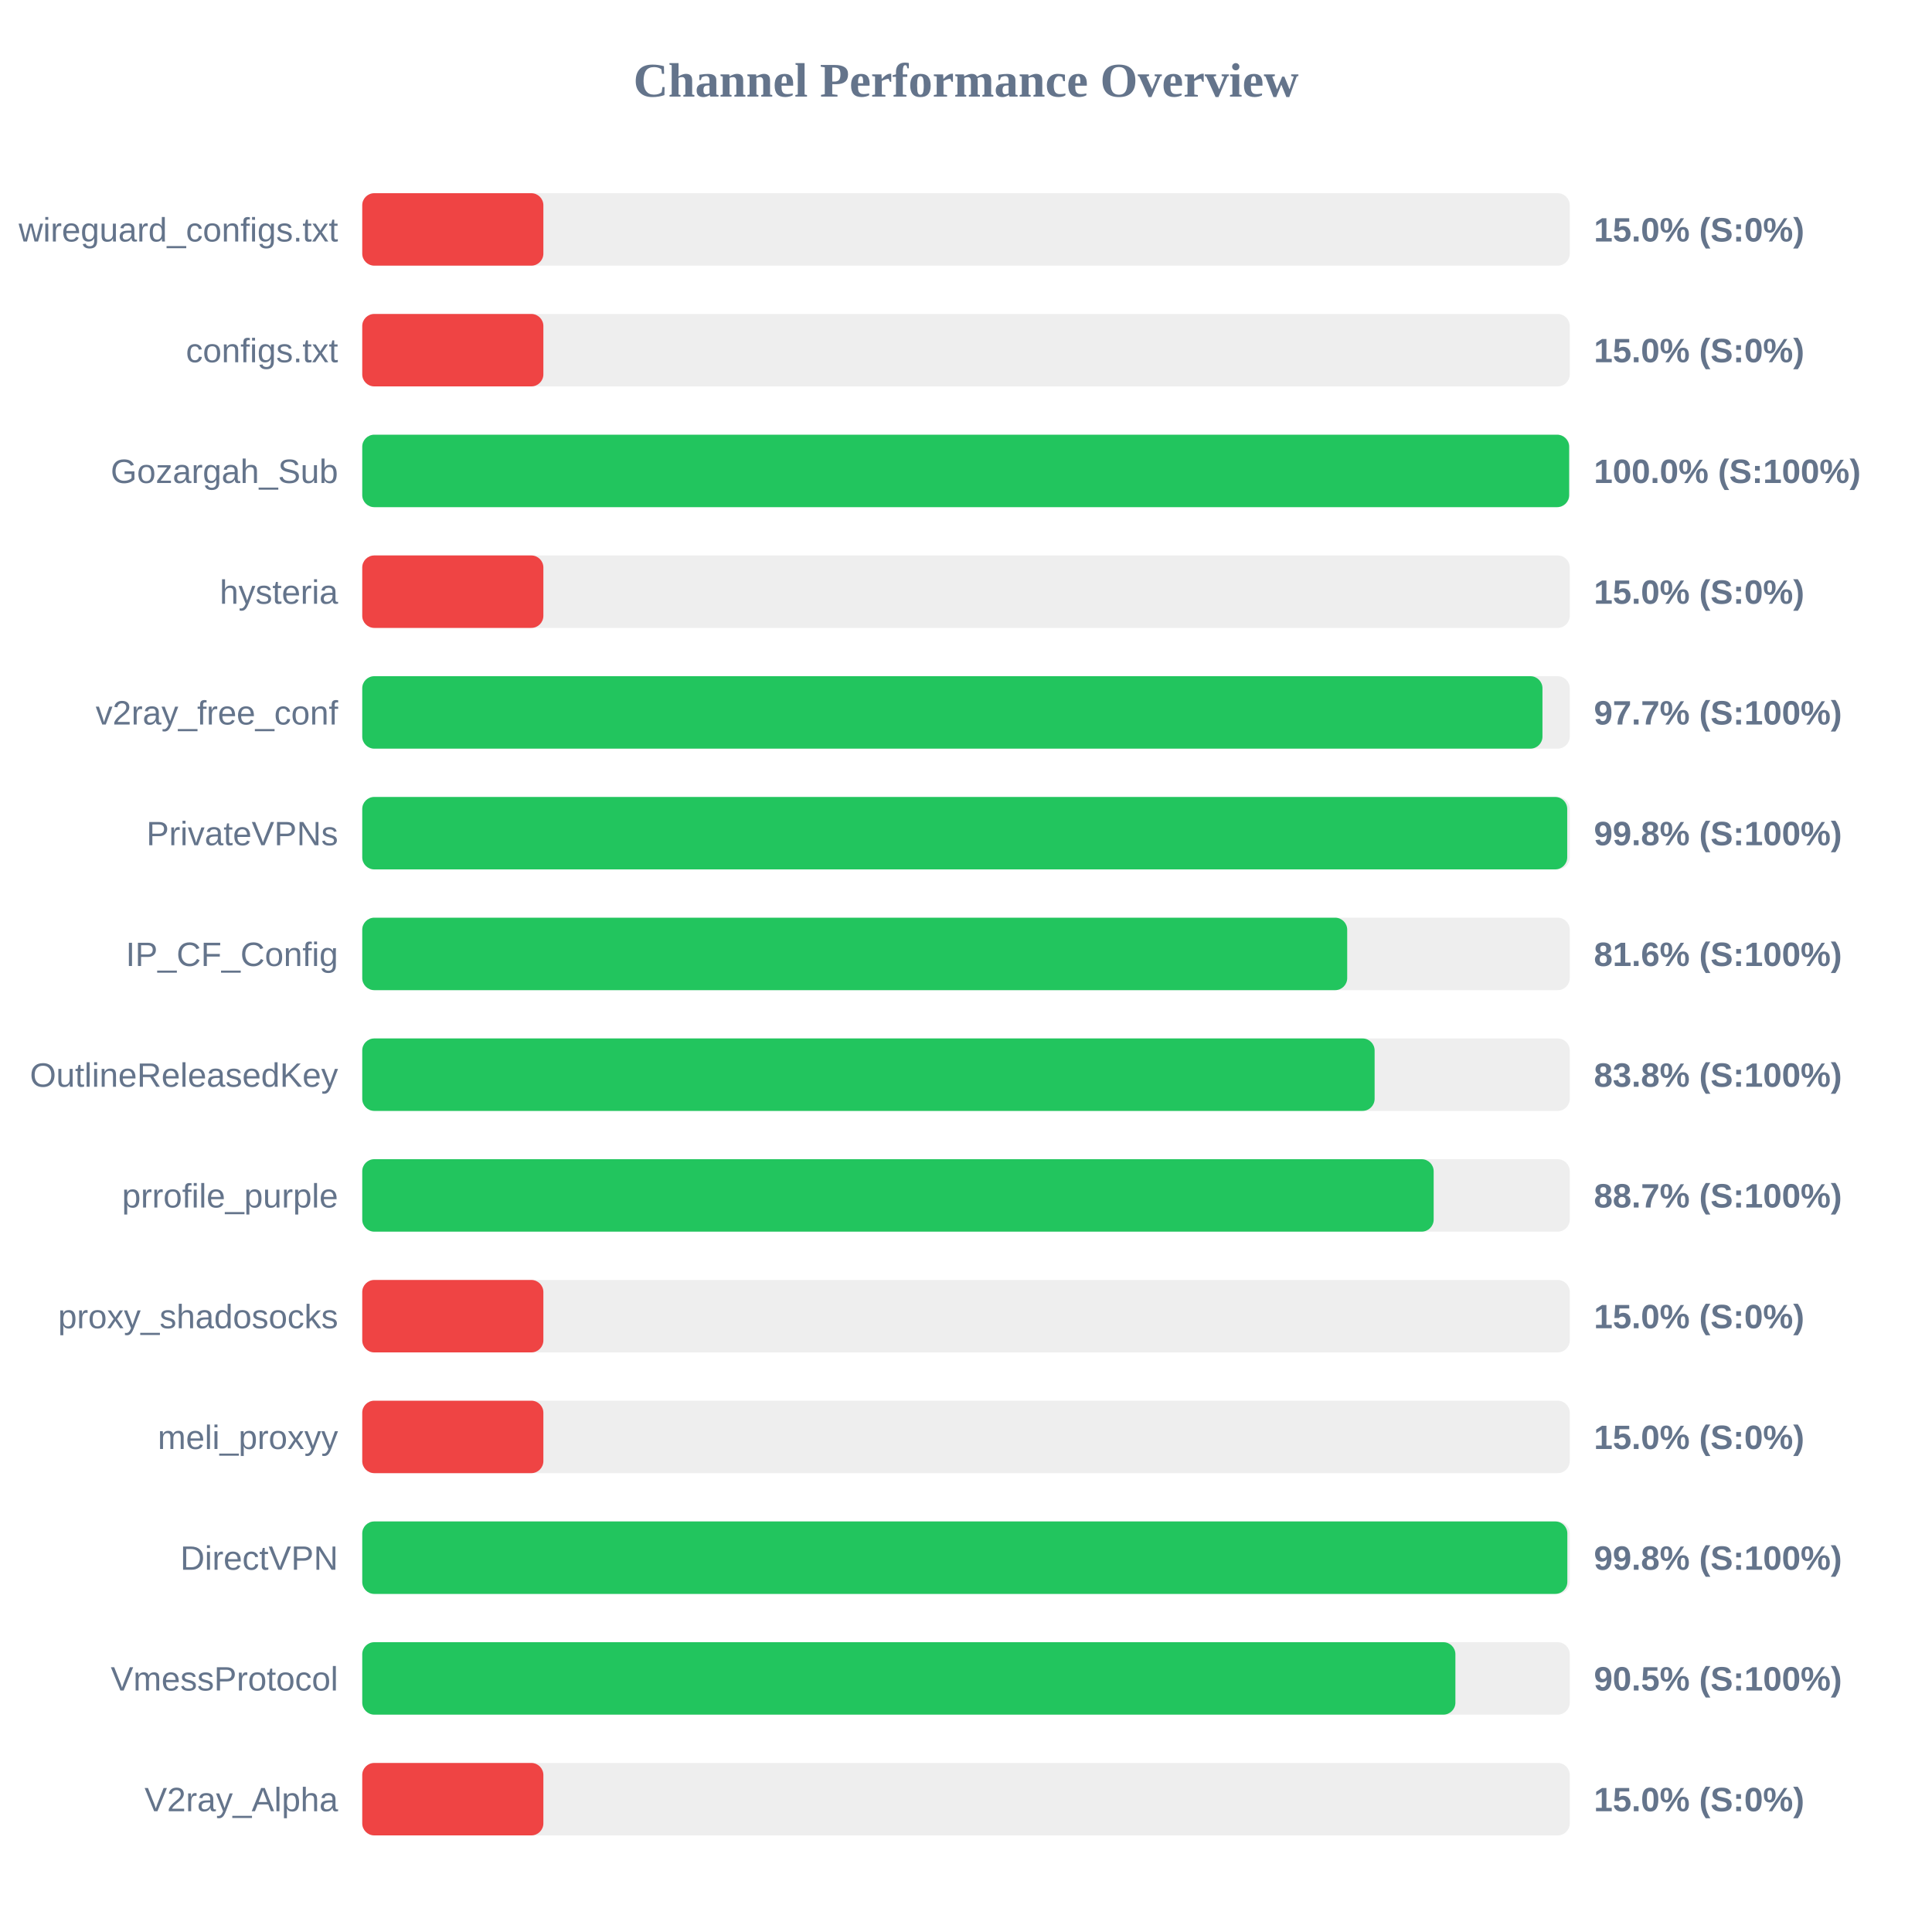
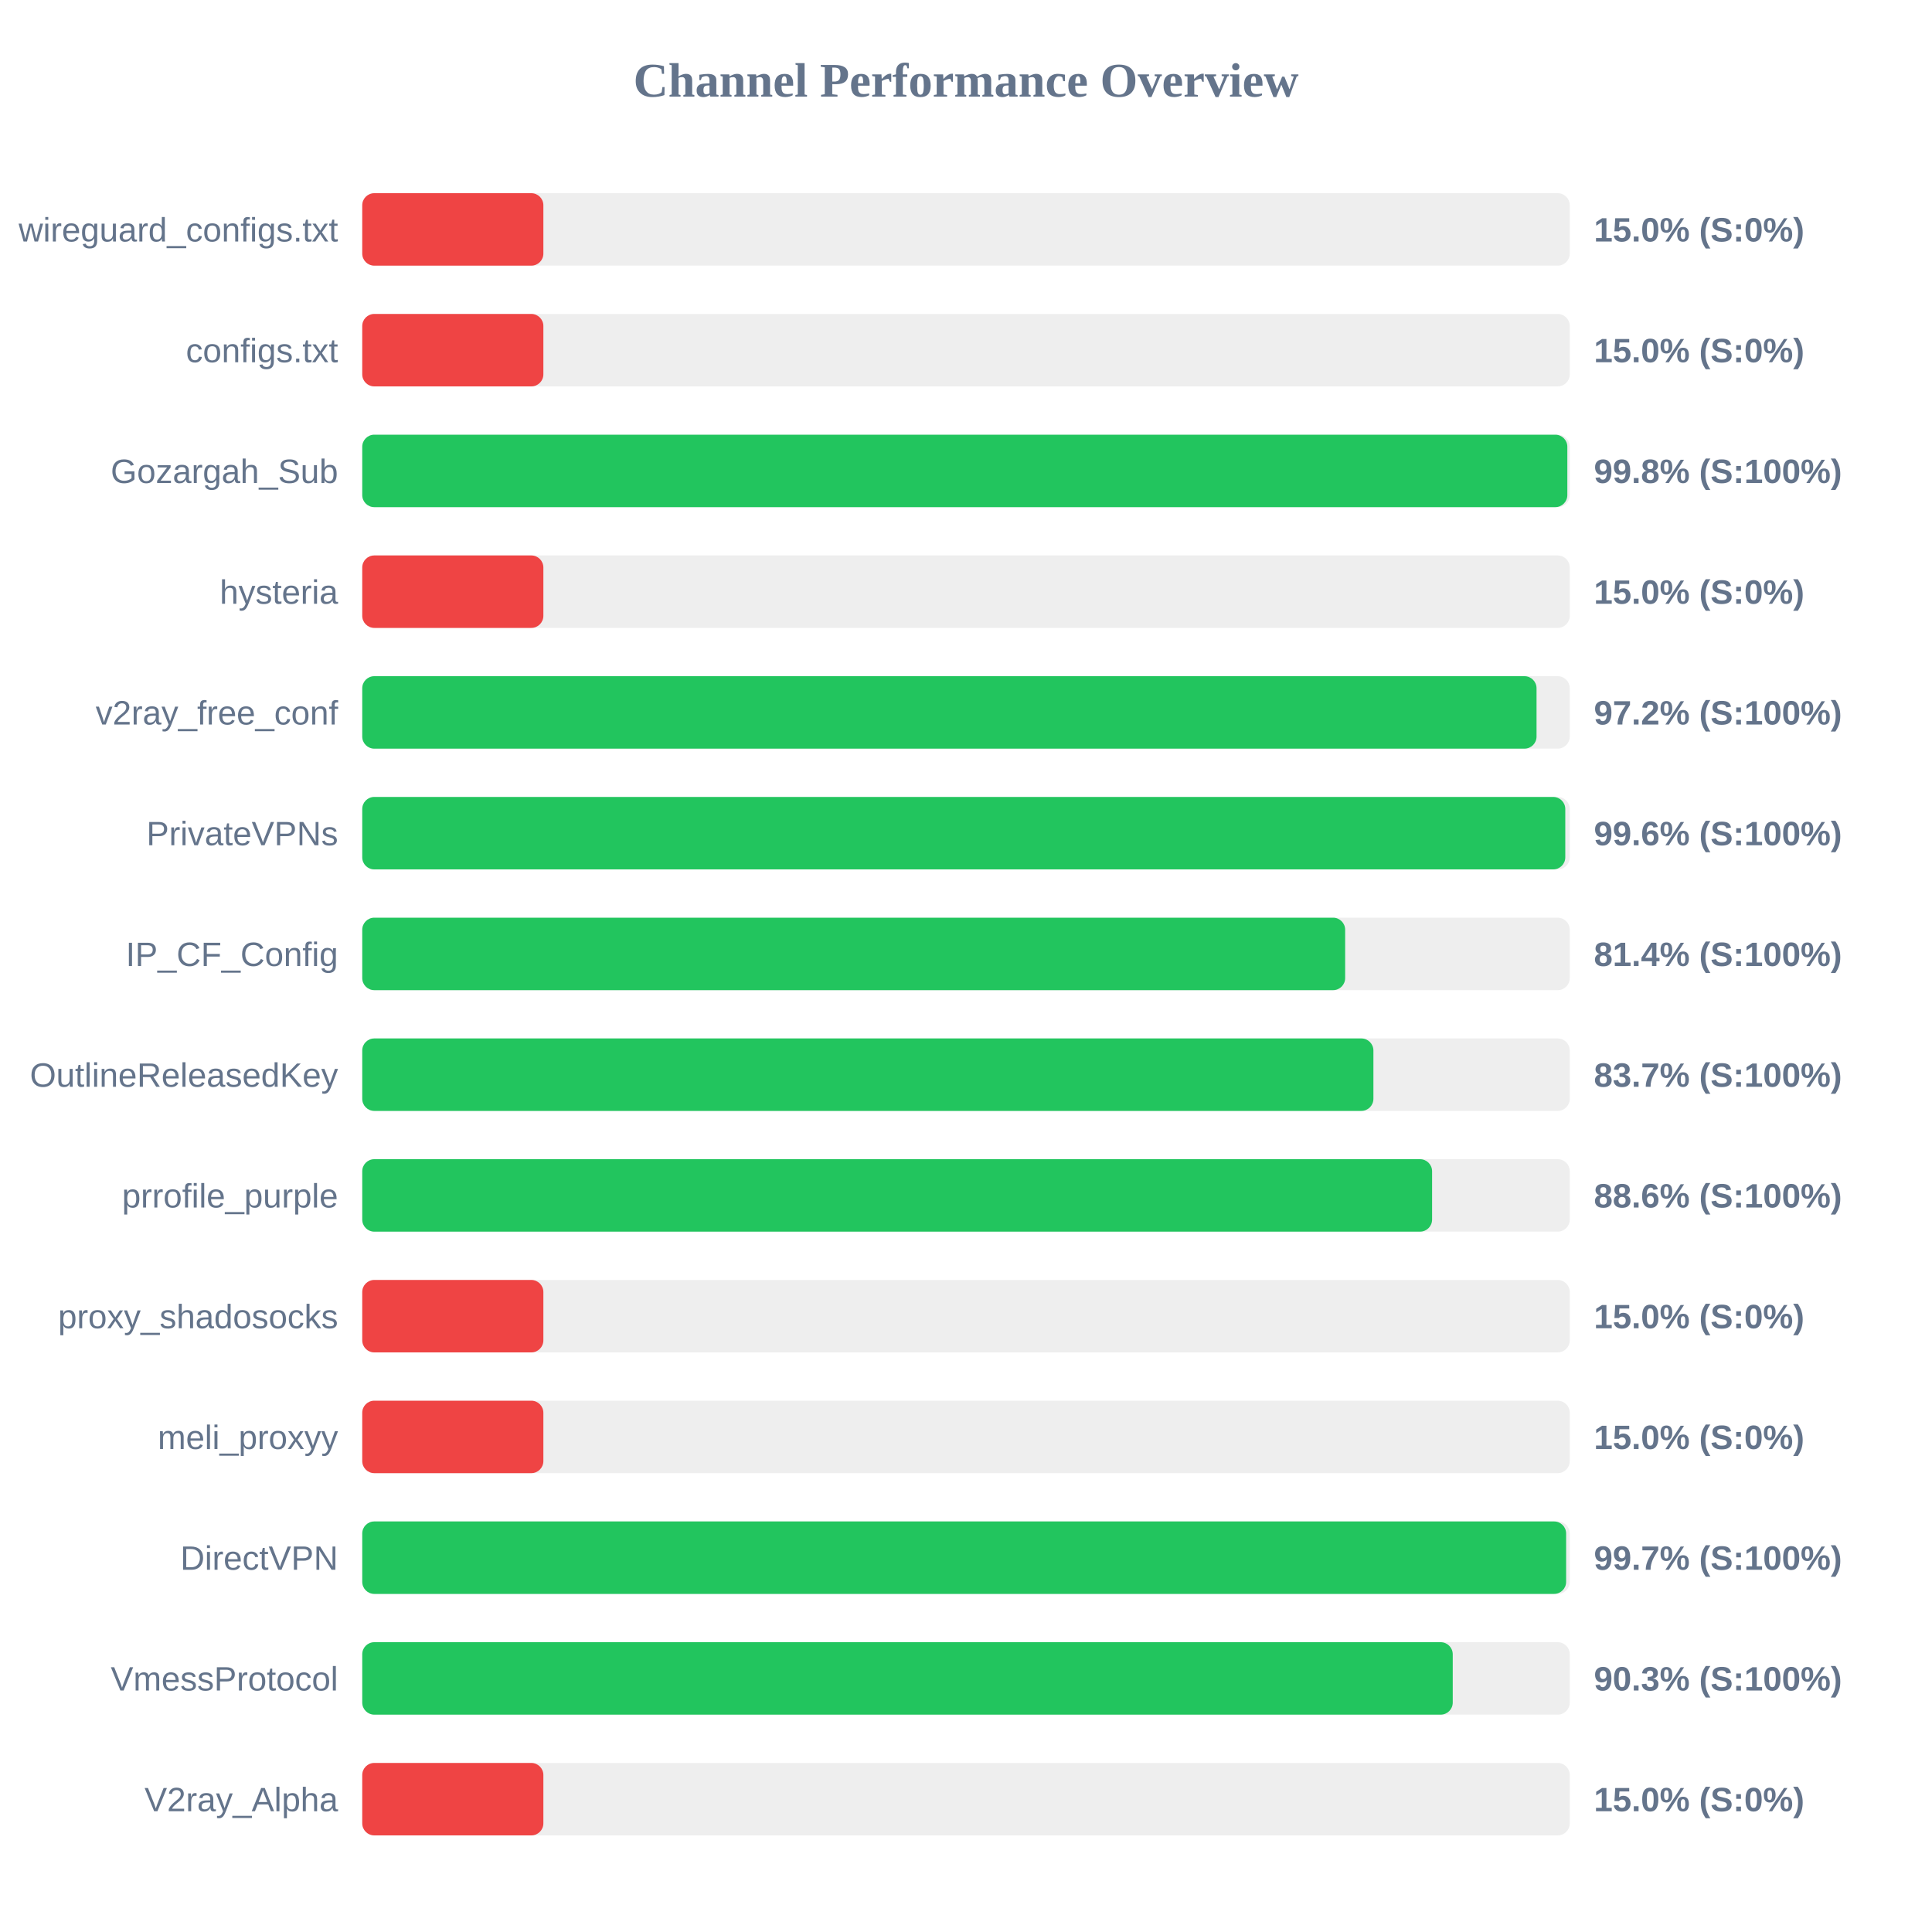
<svg xmlns="http://www.w3.org/2000/svg" width="800" height="800" version="1.1">
  <style>
        .row { font: 14px Arial; fill: #64748b; }
        .score { font: bold 14px Arial; fill: #64748b; }
    </style>
  <text x="400" y="40" text-anchor="middle" font-size="20px" font-weight="bold" fill="#64748b">Channel Performance Overview</text>
  <rect x="150" y="80" width="500" height="30" fill="#eee" rx="5" />
  <rect x="150" y="80" width="75.0" height="30" fill="#ef4444" rx="5" />
  <text x="140" y="100" text-anchor="end" class="row">wireguard_configs.txt</text>
  <text x="660" y="100" text-anchor="start" class="score">15.0% (S:0%)</text>
  <rect x="150" y="130" width="500" height="30" fill="#eee" rx="5" />
  <rect x="150" y="130" width="75.0" height="30" fill="#ef4444" rx="5" />
  <text x="140" y="150" text-anchor="end" class="row">configs.txt</text>
  <text x="660" y="150" text-anchor="start" class="score">15.0% (S:0%)</text>
  <rect x="150" y="180" width="500" height="30" fill="#eee" rx="5" />
-   <rect x="150" y="180" width="499.75" height="30" fill="#22c55e" rx="5" />
+   <rect x="150" y="180" width="499.0" height="30" fill="#22c55e" rx="5" />
  <text x="140" y="200" text-anchor="end" class="row">Gozargah_Sub</text>
-   <text x="660" y="200" text-anchor="start" class="score">100.0% (S:100%)</text>
+   <text x="660" y="200" text-anchor="start" class="score">99.8% (S:100%)</text>
  <rect x="150" y="230" width="500" height="30" fill="#eee" rx="5" />
  <rect x="150" y="230" width="75.0" height="30" fill="#ef4444" rx="5" />
  <text x="140" y="250" text-anchor="end" class="row">hysteria</text>
  <text x="660" y="250" text-anchor="start" class="score">15.0% (S:0%)</text>
  <rect x="150" y="280" width="500" height="30" fill="#eee" rx="5" />
-   <rect x="150" y="280" width="488.7" height="30" fill="#22c55e" rx="5" />
+   <rect x="150" y="280" width="486.25" height="30" fill="#22c55e" rx="5" />
  <text x="140" y="300" text-anchor="end" class="row">v2ray_free_conf</text>
-   <text x="660" y="300" text-anchor="start" class="score">97.7% (S:100%)</text>
+   <text x="660" y="300" text-anchor="start" class="score">97.2% (S:100%)</text>
  <rect x="150" y="330" width="500" height="30" fill="#eee" rx="5" />
-   <rect x="150" y="330" width="498.95" height="30" fill="#22c55e" rx="5" />
+   <rect x="150" y="330" width="498.15" height="30" fill="#22c55e" rx="5" />
  <text x="140" y="350" text-anchor="end" class="row">PrivateVPNs</text>
-   <text x="660" y="350" text-anchor="start" class="score">99.8% (S:100%)</text>
+   <text x="660" y="350" text-anchor="start" class="score">99.6% (S:100%)</text>
  <rect x="150" y="380" width="500" height="30" fill="#eee" rx="5" />
-   <rect x="150" y="380" width="407.85" height="30" fill="#22c55e" rx="5" />
+   <rect x="150" y="380" width="407.0" height="30" fill="#22c55e" rx="5" />
  <text x="140" y="400" text-anchor="end" class="row">IP_CF_Config</text>
-   <text x="660" y="400" text-anchor="start" class="score">81.6% (S:100%)</text>
+   <text x="660" y="400" text-anchor="start" class="score">81.4% (S:100%)</text>
  <rect x="150" y="430" width="500" height="30" fill="#eee" rx="5" />
-   <rect x="150" y="430" width="419.2" height="30" fill="#22c55e" rx="5" />
+   <rect x="150" y="430" width="418.7" height="30" fill="#22c55e" rx="5" />
  <text x="140" y="450" text-anchor="end" class="row">OutlineReleasedKey</text>
-   <text x="660" y="450" text-anchor="start" class="score">83.8% (S:100%)</text>
+   <text x="660" y="450" text-anchor="start" class="score">83.7% (S:100%)</text>
  <rect x="150" y="480" width="500" height="30" fill="#eee" rx="5" />
-   <rect x="150" y="480" width="443.65" height="30" fill="#22c55e" rx="5" />
+   <rect x="150" y="480" width="443.0" height="30" fill="#22c55e" rx="5" />
  <text x="140" y="500" text-anchor="end" class="row">prrofile_purple</text>
-   <text x="660" y="500" text-anchor="start" class="score">88.7% (S:100%)</text>
+   <text x="660" y="500" text-anchor="start" class="score">88.6% (S:100%)</text>
  <rect x="150" y="530" width="500" height="30" fill="#eee" rx="5" />
  <rect x="150" y="530" width="75.0" height="30" fill="#ef4444" rx="5" />
  <text x="140" y="550" text-anchor="end" class="row">proxy_shadosocks</text>
  <text x="660" y="550" text-anchor="start" class="score">15.0% (S:0%)</text>
  <rect x="150" y="580" width="500" height="30" fill="#eee" rx="5" />
  <rect x="150" y="580" width="75.0" height="30" fill="#ef4444" rx="5" />
  <text x="140" y="600" text-anchor="end" class="row">meli_proxyy</text>
  <text x="660" y="600" text-anchor="start" class="score">15.0% (S:0%)</text>
  <rect x="150" y="630" width="500" height="30" fill="#eee" rx="5" />
-   <rect x="150" y="630" width="499.0" height="30" fill="#22c55e" rx="5" />
+   <rect x="150" y="630" width="498.5" height="30" fill="#22c55e" rx="5" />
  <text x="140" y="650" text-anchor="end" class="row">DirectVPN</text>
-   <text x="660" y="650" text-anchor="start" class="score">99.8% (S:100%)</text>
+   <text x="660" y="650" text-anchor="start" class="score">99.7% (S:100%)</text>
  <rect x="150" y="680" width="500" height="30" fill="#eee" rx="5" />
-   <rect x="150" y="680" width="452.65" height="30" fill="#22c55e" rx="5" />
+   <rect x="150" y="680" width="451.55" height="30" fill="#22c55e" rx="5" />
  <text x="140" y="700" text-anchor="end" class="row">VmessProtocol</text>
-   <text x="660" y="700" text-anchor="start" class="score">90.5% (S:100%)</text>
+   <text x="660" y="700" text-anchor="start" class="score">90.3% (S:100%)</text>
  <rect x="150" y="730" width="500" height="30" fill="#eee" rx="5" />
  <rect x="150" y="730" width="75.0" height="30" fill="#ef4444" rx="5" />
  <text x="140" y="750" text-anchor="end" class="row">V2ray_Alpha</text>
  <text x="660" y="750" text-anchor="start" class="score">15.0% (S:0%)</text>
</svg>
